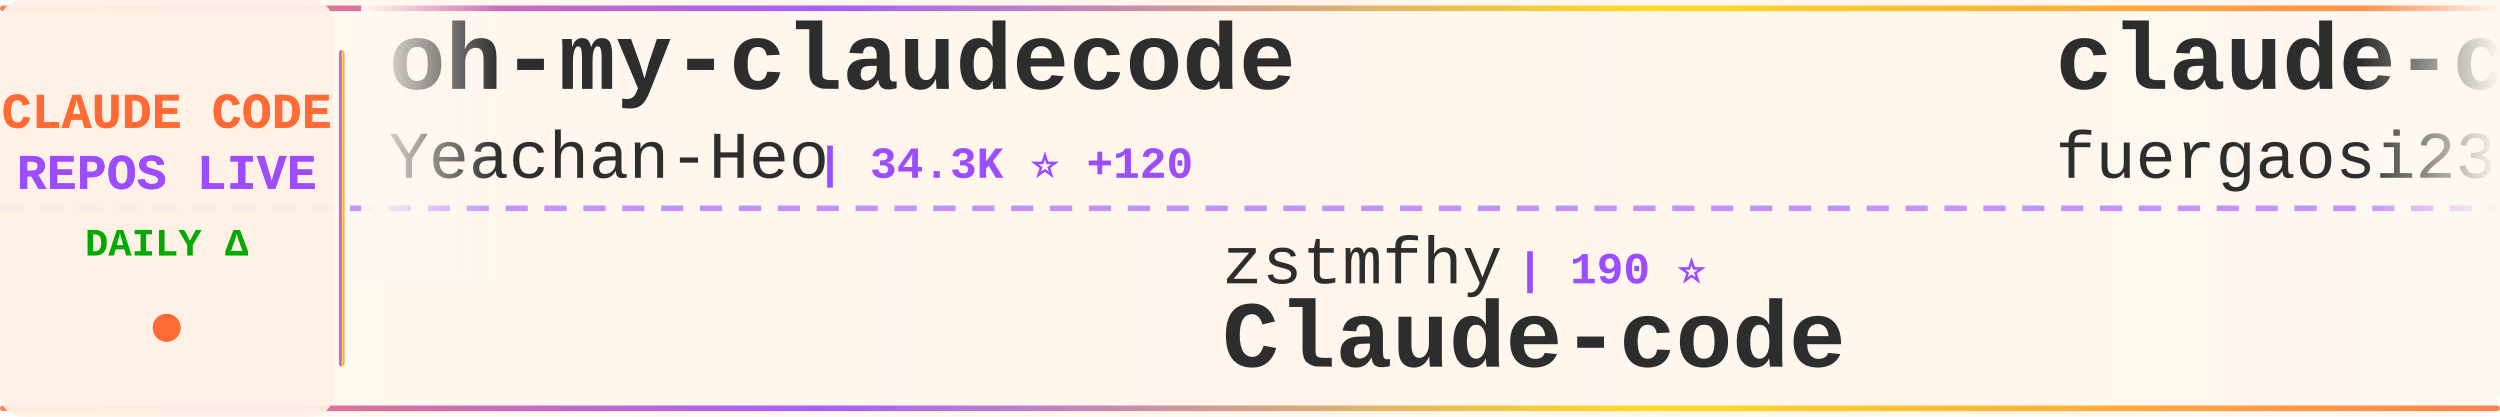
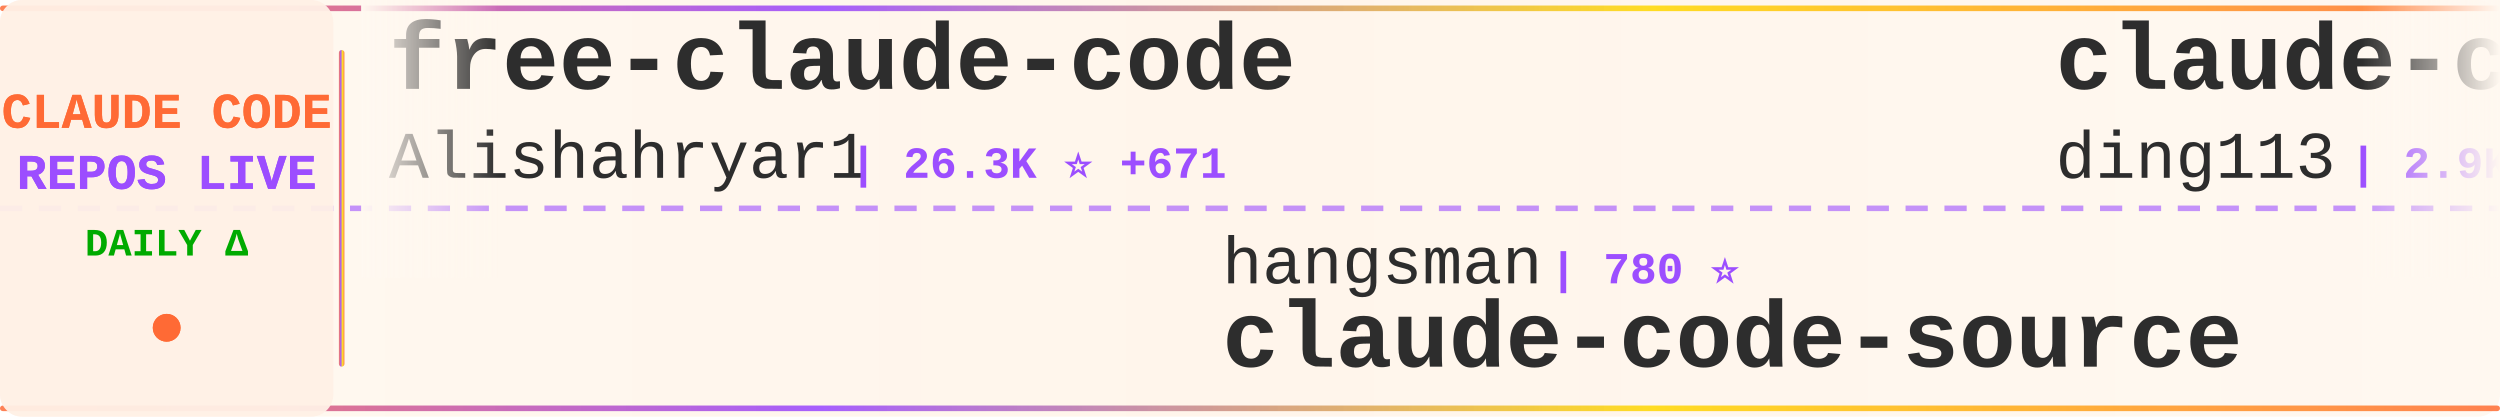
<svg xmlns="http://www.w3.org/2000/svg" width="900" height="150">
  <defs>
    <linearGradient id="tickerBg" x1="0%" y1="0%" x2="100%" y2="0%">
      <stop offset="0%" style="stop-color:#fff8f0;stop-opacity:0.98" />
      <stop offset="50%" style="stop-color:#fff5eb;stop-opacity:1" />
      <stop offset="100%" style="stop-color:#fff8f0;stop-opacity:0.98" />
    </linearGradient>
    <linearGradient id="borderGrad" x1="0%" y1="0%" x2="100%" y2="0%">
      <stop offset="0%" style="stop-color:#FF6B35;stop-opacity:0.85">
        <animate attributeName="stop-opacity" values="0.85;1;0.85" dur="2s" repeatCount="indefinite" />
      </stop>
      <stop offset="33%" style="stop-color:#9C4EFF;stop-opacity:0.9">
        <animate attributeName="stop-opacity" values="0.9;1;0.9" dur="2.2s" repeatCount="indefinite" />
      </stop>
      <stop offset="66%" style="stop-color:#FFD700;stop-opacity:0.85">
        <animate attributeName="stop-opacity" values="0.85;1;0.85" dur="1.8s" repeatCount="indefinite" />
      </stop>
      <stop offset="100%" style="stop-color:#FF6B35;stop-opacity:0.85">
        <animate attributeName="stop-opacity" values="0.85;1;0.85" dur="2s" repeatCount="indefinite" />
      </stop>
    </linearGradient>
    <filter id="textGlow">
      <feGaussianBlur stdDeviation="0.15" result="coloredBlur" />
      <feMerge>
        <feMergeNode in="coloredBlur" />
        <feMergeNode in="SourceGraphic" />
      </feMerge>
    </filter>
    <filter id="metricGlow">
      <feGaussianBlur stdDeviation="0.2" result="coloredBlur" />
      <feMerge>
        <feMergeNode in="coloredBlur" />
        <feMergeNode in="SourceGraphic" />
      </feMerge>
    </filter>
    <linearGradient id="leftFade" x1="0%" y1="0%" x2="100%" y2="0%">
      <stop offset="0%" style="stop-color:#fff8f0;stop-opacity:1" />
      <stop offset="100%" style="stop-color:#fff8f0;stop-opacity:0" />
    </linearGradient>
    <linearGradient id="rightFade" x1="0%" y1="0%" x2="100%" y2="0%">
      <stop offset="0%" style="stop-color:#fff8f0;stop-opacity:0" />
      <stop offset="100%" style="stop-color:#fff8f0;stop-opacity:1" />
    </linearGradient>
  </defs>
  <rect width="900" height="150" fill="url(#tickerBg)" rx="8" />
  <rect x="0" y="2" width="900" height="2" fill="url(#borderGrad)" rx="1" />
  <rect x="0" y="146" width="900" height="2" fill="url(#borderGrad)" rx="1" />
  <line x1="0" y1="75" x2="900" y2="75" stroke="#9C4EFF" stroke-width="2" stroke-dasharray="8 6" opacity="0.6" />
  <rect x="0" y="0" width="120" height="150" fill="#fff0e6" opacity="0.95" rx="8" />
  <text x="60" y="46" font-family="'Courier New', monospace" font-size="18" font-weight="bold" fill="#FF6B35" text-anchor="middle" filter="url(#textGlow)">
    CLAUDE CODE
  </text>
  <text x="60" y="68" font-family="'Courier New', monospace" font-size="18" font-weight="bold" fill="#9C4EFF" text-anchor="middle" filter="url(#textGlow)">
    REPOS LIVE
  </text>
  <text x="60" y="92" font-family="'Courier New', monospace" font-size="14" font-weight="bold" fill="#00aa00" text-anchor="middle">
    DAILY Δ
  </text>
  <circle cx="60" cy="118" r="5" fill="#FF6B35" filter="url(#metricGlow)">
    <animate attributeName="r" values="4;6;4" dur="1.5s" repeatCount="indefinite" />
    <animate attributeName="opacity" values="0.6;1;0.6" dur="1.5s" repeatCount="indefinite" />
  </circle>
  <rect x="122" y="18" width="2" height="114" fill="url(#borderGrad)" rx="1" />
  <clipPath id="tickerClip">
    <rect x="130" y="0" width="770" height="150" />
  </clipPath>
  <g clip-path="url(#tickerClip)">
    <g id="tickerItems">
      <animateTransform attributeName="transform" attributeType="XML" type="translate" from="0 0" to="-3000 0" dur="54s" repeatCount="indefinite" />
      <g transform="translate(0, 0)">
-         <text x="140" y="32" font-family="'Courier New', monospace" font-size="34" font-weight="bold" fill="#2d2d2d">oh-my-claudecode</text>
-         <text x="140" y="64" font-family="'Courier New', monospace" font-size="24" font-weight="normal" fill="#2d2d2d" opacity="1.0">Yeachan-Heo</text>
-         <text x="294" y="64" font-family="'Courier New', monospace" font-size="16" font-weight="bold" fill="#9C4EFF"> | 34.3K ⭐ +120</text>
+         <text x="140" y="32" font-family="'Courier New', monospace" font-size="34" font-weight="bold" fill="#2d2d2d">free-claude-code</text>
+         <text x="140" y="64" font-family="'Courier New', monospace" font-size="24" font-weight="normal" fill="#2d2d2d" opacity="1.0">Alishahryar1</text>
+         <text x="306" y="64" font-family="'Courier New', monospace" font-size="16" font-weight="bold" fill="#9C4EFF"> | 26.3K ⭐ +671</text>
      </g>
      <g transform="translate(300, 0)">
-         <text x="140" y="102" font-family="'Courier New', monospace" font-size="24" font-weight="normal" fill="#2d2d2d" opacity="1.0">zstmfhy</text>
-         <text x="246" y="102" font-family="'Courier New', monospace" font-size="16" font-weight="bold" fill="#9C4EFF"> | 190 ⭐</text>
-         <text x="140" y="132" font-family="'Courier New', monospace" font-size="34" font-weight="bold" fill="#2d2d2d">Claude-code</text>
+         <text x="140" y="102" font-family="'Courier New', monospace" font-size="24" font-weight="normal" fill="#2d2d2d" opacity="1.0">hangsman</text>
+         <text x="258" y="102" font-family="'Courier New', monospace" font-size="16" font-weight="bold" fill="#9C4EFF"> | 780 ⭐</text>
+         <text x="140" y="132" font-family="'Courier New', monospace" font-size="34" font-weight="bold" fill="#2d2d2d">claude-code-source</text>
      </g>
      <g transform="translate(600, 0)">
+         <text x="140" y="32" font-family="'Courier New', monospace" font-size="34" font-weight="bold" fill="#2d2d2d">claude-code-hub</text>
+         <text x="140" y="64" font-family="'Courier New', monospace" font-size="24" font-weight="normal" fill="#2d2d2d" opacity="1.0">ding113</text>
+         <text x="246" y="64" font-family="'Courier New', monospace" font-size="16" font-weight="bold" fill="#9C4EFF"> | 2.9K ⭐ +13</text>
+       </g>
+       <g transform="translate(900, 0)">
+         <text x="140" y="102" font-family="'Courier New', monospace" font-size="24" font-weight="normal" fill="#2d2d2d" opacity="1.0">ykdojo</text>
+         <text x="234" y="102" font-family="'Courier New', monospace" font-size="16" font-weight="bold" fill="#9C4EFF"> | 8.4K ⭐ +20</text>
+         <text x="140" y="132" font-family="'Courier New', monospace" font-size="34" font-weight="bold" fill="#2d2d2d">claude-code-tips</text>
+       </g>
+       <g transform="translate(1200, 0)">
+         <text x="140" y="32" font-family="'Courier New', monospace" font-size="34" font-weight="bold" fill="#2d2d2d">claude-code-from-source</text>
+         <text x="140" y="64" font-family="'Courier New', monospace" font-size="24" font-weight="normal" fill="#2d2d2d" opacity="1.0">alejandrobalderas</text>
+         <text x="366" y="64" font-family="'Courier New', monospace" font-size="16" font-weight="bold" fill="#9C4EFF"> | 1.9K ⭐ +5</text>
+       </g>
+       <g transform="translate(1500, 0)">
+         <text x="140" y="102" font-family="'Courier New', monospace" font-size="24" font-weight="normal" fill="#2d2d2d" opacity="1.0">anthropics</text>
+         <text x="282" y="102" font-family="'Courier New', monospace" font-size="16" font-weight="bold" fill="#9C4EFF"> | 841 ⭐ +4</text>
+         <text x="140" y="132" font-family="'Courier New', monospace" font-size="34" font-weight="bold" fill="#2d2d2d">claude-code-base-action</text>
+       </g>
+       <g transform="translate(1800, 0)">
        <text x="140" y="32" font-family="'Courier New', monospace" font-size="34" font-weight="bold" fill="#2d2d2d">claude-code-proxy</text>
        <text x="140" y="64" font-family="'Courier New', monospace" font-size="24" font-weight="normal" fill="#2d2d2d" opacity="1.0">fuergaosi233</text>
-         <text x="306" y="64" font-family="'Courier New', monospace" font-size="16" font-weight="bold" fill="#9C4EFF"> | 2.6K ⭐ +5</text>
-       </g>
-       <g transform="translate(900, 0)">
-         <text x="140" y="102" font-family="'Courier New', monospace" font-size="24" font-weight="normal" fill="#2d2d2d" opacity="1.0">Maciek-roboblog</text>
-         <text x="342" y="102" font-family="'Courier New', monospace" font-size="16" font-weight="bold" fill="#9C4EFF"> | 8.0K ⭐ +6</text>
-         <text x="140" y="132" font-family="'Courier New', monospace" font-size="34" font-weight="bold" fill="#2d2d2d">Claude-Code-Usage-Monito...</text>
-       </g>
-       <g transform="translate(1200, 0)">
-         <text x="140" y="32" font-family="'Courier New', monospace" font-size="34" font-weight="bold" fill="#2d2d2d">cc-switch</text>
-         <text x="140" y="64" font-family="'Courier New', monospace" font-size="24" font-weight="normal" fill="#2d2d2d" opacity="1.0">farion1231</text>
-         <text x="282" y="64" font-family="'Courier New', monospace" font-size="16" font-weight="bold" fill="#9C4EFF"> | 75.5K ⭐ +1.0K</text>
-       </g>
-       <g transform="translate(1500, 0)">
-         <text x="140" y="102" font-family="'Courier New', monospace" font-size="24" font-weight="normal" fill="#2d2d2d" opacity="1.0">Windy3f3f3f3f</text>
-         <text x="318" y="102" font-family="'Courier New', monospace" font-size="16" font-weight="bold" fill="#9C4EFF"> | 1.2K ⭐ +11</text>
-         <text x="140" y="132" font-family="'Courier New', monospace" font-size="34" font-weight="bold" fill="#2d2d2d">claude-code-from-scratch</text>
-       </g>
-       <g transform="translate(1800, 0)">
-         <text x="140" y="32" font-family="'Courier New', monospace" font-size="34" font-weight="bold" fill="#2d2d2d">claude_code_src</text>
-         <text x="140" y="64" font-family="'Courier New', monospace" font-size="24" font-weight="normal" fill="#2d2d2d" opacity="1.0">ponponon</text>
-         <text x="258" y="64" font-family="'Courier New', monospace" font-size="16" font-weight="bold" fill="#9C4EFF"> | 2.2K ⭐ +2</text>
+         <text x="306" y="64" font-family="'Courier New', monospace" font-size="16" font-weight="bold" fill="#9C4EFF"> | 2.6K ⭐ +6</text>
      </g>
      <g transform="translate(2100, 0)">
-         <text x="140" y="102" font-family="'Courier New', monospace" font-size="24" font-weight="normal" fill="#2d2d2d" opacity="1.0">https-deeplearning-ai</text>
-         <text x="414" y="102" font-family="'Courier New', monospace" font-size="16" font-weight="bold" fill="#9C4EFF"> | 513 ⭐ +1</text>
-         <text x="140" y="132" font-family="'Courier New', monospace" font-size="34" font-weight="bold" fill="#2d2d2d">sc-claude-code-files</text>
+         <text x="140" y="102" font-family="'Courier New', monospace" font-size="24" font-weight="normal" fill="#2d2d2d" opacity="1.0">diet103</text>
+         <text x="246" y="102" font-family="'Courier New', monospace" font-size="16" font-weight="bold" fill="#9C4EFF"> | 9.6K ⭐ +2</text>
+         <text x="140" y="132" font-family="'Courier New', monospace" font-size="34" font-weight="bold" fill="#2d2d2d">claude-code-infrastructu...</text>
      </g>
      <g transform="translate(2400, 0)">
-         <text x="140" y="32" font-family="'Courier New', monospace" font-size="34" font-weight="bold" fill="#2d2d2d">claude-code-prompts</text>
-         <text x="140" y="64" font-family="'Courier New', monospace" font-size="24" font-weight="normal" fill="#2d2d2d" opacity="1.0">repowise-dev</text>
-         <text x="306" y="64" font-family="'Courier New', monospace" font-size="16" font-weight="bold" fill="#9C4EFF"> | 1.0K ⭐ +1</text>
+         <text x="140" y="32" font-family="'Courier New', monospace" font-size="34" font-weight="bold" fill="#2d2d2d">claude-code-telegram</text>
+         <text x="140" y="64" font-family="'Courier New', monospace" font-size="24" font-weight="normal" fill="#2d2d2d" opacity="1.0">RichardAtCT</text>
+         <text x="294" y="64" font-family="'Courier New', monospace" font-size="16" font-weight="bold" fill="#9C4EFF"> | 2.6K ⭐ +3</text>
      </g>
      <g transform="translate(2700, 0)">
-         <text x="140" y="102" font-family="'Courier New', monospace" font-size="24" font-weight="normal" fill="#2d2d2d" opacity="1.0">frankbria</text>
-         <text x="270" y="102" font-family="'Courier New', monospace" font-size="16" font-weight="bold" fill="#9C4EFF"> | 9.2K ⭐ +6</text>
-         <text x="140" y="132" font-family="'Courier New', monospace" font-size="34" font-weight="bold" fill="#2d2d2d">ralph-claude-code</text>
+         <text x="140" y="102" font-family="'Courier New', monospace" font-size="24" font-weight="normal" fill="#2d2d2d" opacity="1.0">Cranot</text>
+         <text x="234" y="102" font-family="'Courier New', monospace" font-size="16" font-weight="bold" fill="#9C4EFF"> | 2.8K ⭐ +4</text>
+         <text x="140" y="132" font-family="'Courier New', monospace" font-size="34" font-weight="bold" fill="#2d2d2d">claude-code-guide</text>
      </g>
      <g transform="translate(3000, 0)">
-         <text x="140" y="32" font-family="'Courier New', monospace" font-size="34" font-weight="bold" fill="#2d2d2d">oh-my-claudecode</text>
-         <text x="140" y="64" font-family="'Courier New', monospace" font-size="24" font-weight="normal" fill="#2d2d2d" opacity="1.0">Yeachan-Heo</text>
-         <text x="294" y="64" font-family="'Courier New', monospace" font-size="16" font-weight="bold" fill="#9C4EFF"> | 34.3K ⭐ +120</text>
+         <text x="140" y="32" font-family="'Courier New', monospace" font-size="34" font-weight="bold" fill="#2d2d2d">free-claude-code</text>
+         <text x="140" y="64" font-family="'Courier New', monospace" font-size="24" font-weight="normal" fill="#2d2d2d" opacity="1.0">Alishahryar1</text>
+         <text x="306" y="64" font-family="'Courier New', monospace" font-size="16" font-weight="bold" fill="#9C4EFF"> | 26.3K ⭐ +671</text>
      </g>
      <g transform="translate(3300, 0)">
-         <text x="140" y="102" font-family="'Courier New', monospace" font-size="24" font-weight="normal" fill="#2d2d2d" opacity="1.0">zstmfhy</text>
-         <text x="246" y="102" font-family="'Courier New', monospace" font-size="16" font-weight="bold" fill="#9C4EFF"> | 190 ⭐</text>
-         <text x="140" y="132" font-family="'Courier New', monospace" font-size="34" font-weight="bold" fill="#2d2d2d">Claude-code</text>
+         <text x="140" y="102" font-family="'Courier New', monospace" font-size="24" font-weight="normal" fill="#2d2d2d" opacity="1.0">hangsman</text>
+         <text x="258" y="102" font-family="'Courier New', monospace" font-size="16" font-weight="bold" fill="#9C4EFF"> | 780 ⭐</text>
+         <text x="140" y="132" font-family="'Courier New', monospace" font-size="34" font-weight="bold" fill="#2d2d2d">claude-code-source</text>
      </g>
      <g transform="translate(3600, 0)">
-         <text x="140" y="32" font-family="'Courier New', monospace" font-size="34" font-weight="bold" fill="#2d2d2d">claude-code-proxy</text>
-         <text x="140" y="64" font-family="'Courier New', monospace" font-size="24" font-weight="normal" fill="#2d2d2d" opacity="1.0">fuergaosi233</text>
-         <text x="306" y="64" font-family="'Courier New', monospace" font-size="16" font-weight="bold" fill="#9C4EFF"> | 2.6K ⭐ +5</text>
+         <text x="140" y="32" font-family="'Courier New', monospace" font-size="34" font-weight="bold" fill="#2d2d2d">claude-code-hub</text>
+         <text x="140" y="64" font-family="'Courier New', monospace" font-size="24" font-weight="normal" fill="#2d2d2d" opacity="1.0">ding113</text>
+         <text x="246" y="64" font-family="'Courier New', monospace" font-size="16" font-weight="bold" fill="#9C4EFF"> | 2.9K ⭐ +13</text>
      </g>
      <g transform="translate(3900, 0)">
-         <text x="140" y="102" font-family="'Courier New', monospace" font-size="24" font-weight="normal" fill="#2d2d2d" opacity="1.0">Maciek-roboblog</text>
-         <text x="342" y="102" font-family="'Courier New', monospace" font-size="16" font-weight="bold" fill="#9C4EFF"> | 8.0K ⭐ +6</text>
-         <text x="140" y="132" font-family="'Courier New', monospace" font-size="34" font-weight="bold" fill="#2d2d2d">Claude-Code-Usage-Monito...</text>
+         <text x="140" y="102" font-family="'Courier New', monospace" font-size="24" font-weight="normal" fill="#2d2d2d" opacity="1.0">ykdojo</text>
+         <text x="234" y="102" font-family="'Courier New', monospace" font-size="16" font-weight="bold" fill="#9C4EFF"> | 8.4K ⭐ +20</text>
+         <text x="140" y="132" font-family="'Courier New', monospace" font-size="34" font-weight="bold" fill="#2d2d2d">claude-code-tips</text>
      </g>
    </g>
  </g>
  <rect x="130" y="0" width="50" height="100" fill="url(#leftFade)" />
  <rect x="850" y="0" width="50" height="100" fill="url(#rightFade)" />
</svg>
